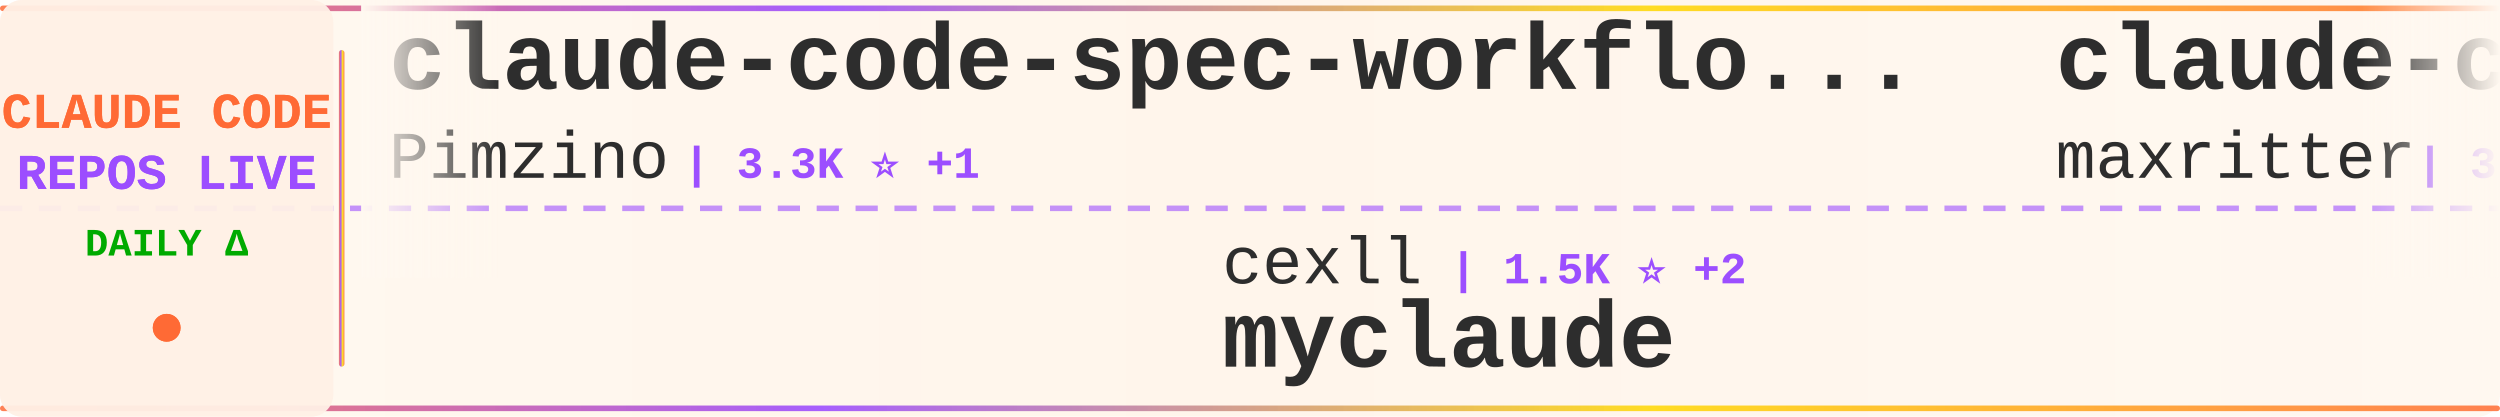
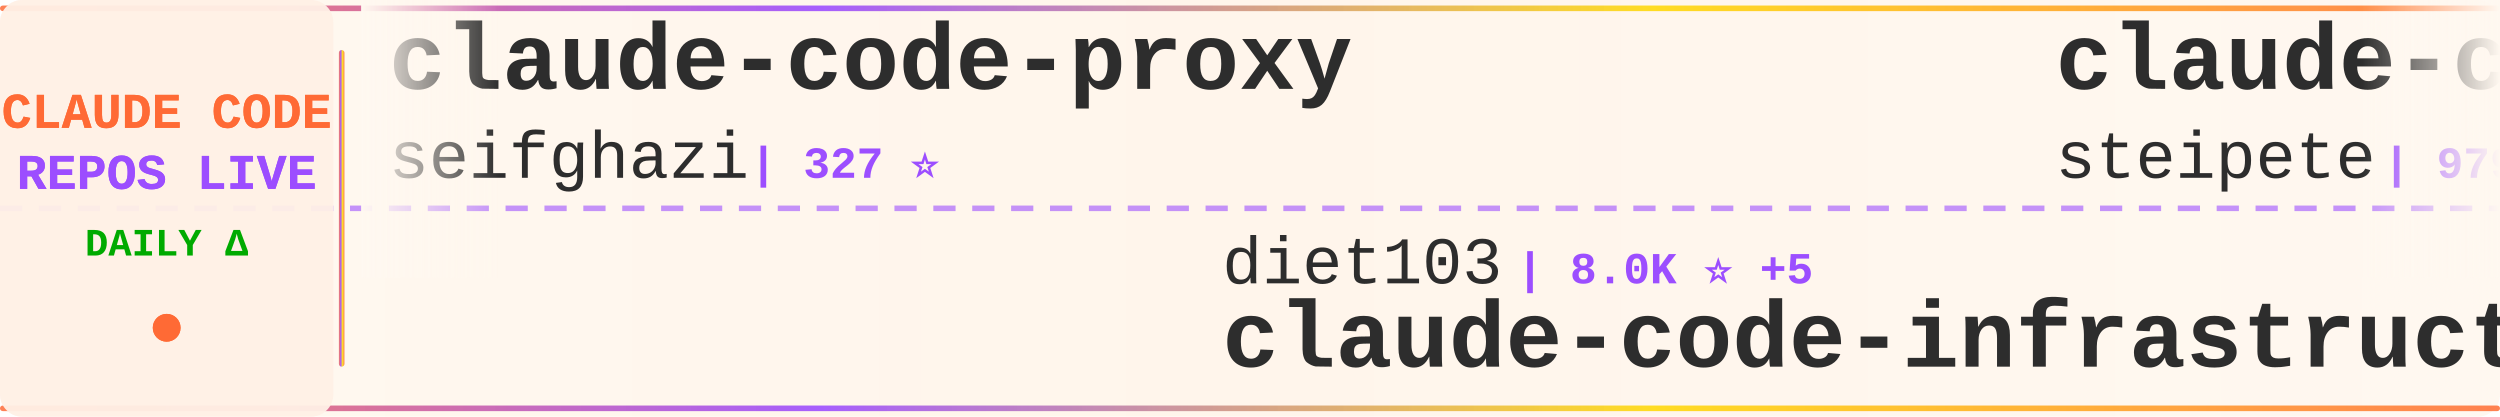
<svg xmlns="http://www.w3.org/2000/svg" width="900" height="150">
  <defs>
    <linearGradient id="tickerBg" x1="0%" y1="0%" x2="100%" y2="0%">
      <stop offset="0%" style="stop-color:#fff8f0;stop-opacity:0.98" />
      <stop offset="50%" style="stop-color:#fff5eb;stop-opacity:1" />
      <stop offset="100%" style="stop-color:#fff8f0;stop-opacity:0.98" />
    </linearGradient>
    <linearGradient id="borderGrad" x1="0%" y1="0%" x2="100%" y2="0%">
      <stop offset="0%" style="stop-color:#FF6B35;stop-opacity:0.85">
        <animate attributeName="stop-opacity" values="0.85;1;0.85" dur="2s" repeatCount="indefinite" />
      </stop>
      <stop offset="33%" style="stop-color:#9C4EFF;stop-opacity:0.9">
        <animate attributeName="stop-opacity" values="0.9;1;0.9" dur="2.2s" repeatCount="indefinite" />
      </stop>
      <stop offset="66%" style="stop-color:#FFD700;stop-opacity:0.85">
        <animate attributeName="stop-opacity" values="0.85;1;0.85" dur="1.8s" repeatCount="indefinite" />
      </stop>
      <stop offset="100%" style="stop-color:#FF6B35;stop-opacity:0.85">
        <animate attributeName="stop-opacity" values="0.85;1;0.85" dur="2s" repeatCount="indefinite" />
      </stop>
    </linearGradient>
    <filter id="textGlow">
      <feGaussianBlur stdDeviation="0.15" result="coloredBlur" />
      <feMerge>
        <feMergeNode in="coloredBlur" />
        <feMergeNode in="SourceGraphic" />
      </feMerge>
    </filter>
    <filter id="metricGlow">
      <feGaussianBlur stdDeviation="0.2" result="coloredBlur" />
      <feMerge>
        <feMergeNode in="coloredBlur" />
        <feMergeNode in="SourceGraphic" />
      </feMerge>
    </filter>
    <linearGradient id="leftFade" x1="0%" y1="0%" x2="100%" y2="0%">
      <stop offset="0%" style="stop-color:#fff8f0;stop-opacity:1" />
      <stop offset="100%" style="stop-color:#fff8f0;stop-opacity:0" />
    </linearGradient>
    <linearGradient id="rightFade" x1="0%" y1="0%" x2="100%" y2="0%">
      <stop offset="0%" style="stop-color:#fff8f0;stop-opacity:0" />
      <stop offset="100%" style="stop-color:#fff8f0;stop-opacity:1" />
    </linearGradient>
  </defs>
  <rect width="900" height="150" fill="url(#tickerBg)" rx="8" />
  <rect x="0" y="2" width="900" height="2" fill="url(#borderGrad)" rx="1" />
  <rect x="0" y="146" width="900" height="2" fill="url(#borderGrad)" rx="1" />
  <line x1="0" y1="75" x2="900" y2="75" stroke="#9C4EFF" stroke-width="2" stroke-dasharray="8 6" opacity="0.6" />
  <rect x="0" y="0" width="120" height="150" fill="#fff0e6" opacity="0.95" rx="8" />
  <text x="60" y="46" font-family="'Courier New', monospace" font-size="18" font-weight="bold" fill="#FF6B35" text-anchor="middle" filter="url(#textGlow)">
    CLAUDE CODE
  </text>
  <text x="60" y="68" font-family="'Courier New', monospace" font-size="18" font-weight="bold" fill="#9C4EFF" text-anchor="middle" filter="url(#textGlow)">
    REPOS LIVE
  </text>
  <text x="60" y="92" font-family="'Courier New', monospace" font-size="14" font-weight="bold" fill="#00aa00" text-anchor="middle">
    DAILY Δ
  </text>
  <circle cx="60" cy="118" r="5" fill="#FF6B35" filter="url(#metricGlow)">
    <animate attributeName="r" values="4;6;4" dur="1.5s" repeatCount="indefinite" />
    <animate attributeName="opacity" values="0.6;1;0.6" dur="1.5s" repeatCount="indefinite" />
  </circle>
  <rect x="122" y="18" width="2" height="114" fill="url(#borderGrad)" rx="1" />
  <clipPath id="tickerClip">
    <rect x="130" y="0" width="770" height="150" />
  </clipPath>
  <g clip-path="url(#tickerClip)">
    <g id="tickerItems">
      <animateTransform attributeName="transform" attributeType="XML" type="translate" from="0 0" to="-3000 0" dur="54s" repeatCount="indefinite" />
      <g transform="translate(0, 0)">
-         <text x="140" y="32" font-family="'Courier New', monospace" font-size="34" font-weight="bold" fill="#2d2d2d">claude-code-spec-workflo...</text>
-         <text x="140" y="64" font-family="'Courier New', monospace" font-size="24" font-weight="normal" fill="#2d2d2d" opacity="1.0">Pimzino</text>
-         <text x="246" y="64" font-family="'Courier New', monospace" font-size="16" font-weight="bold" fill="#9C4EFF"> | 3.3K ⭐ +1</text>
+         <text x="140" y="32" font-family="'Courier New', monospace" font-size="34" font-weight="bold" fill="#2d2d2d">claude-code-proxy</text>
+         <text x="140" y="64" font-family="'Courier New', monospace" font-size="24" font-weight="normal" fill="#2d2d2d" opacity="1.0">seifghazi</text>
+         <text x="270" y="64" font-family="'Courier New', monospace" font-size="16" font-weight="bold" fill="#9C4EFF"> | 327 ⭐</text>
      </g>
      <g transform="translate(300, 0)">
-         <text x="140" y="102" font-family="'Courier New', monospace" font-size="24" font-weight="normal" fill="#2d2d2d" opacity="1.0">cexll</text>
-         <text x="222" y="102" font-family="'Courier New', monospace" font-size="16" font-weight="bold" fill="#9C4EFF"> | 1.5K ⭐ +2</text>
-         <text x="140" y="132" font-family="'Courier New', monospace" font-size="34" font-weight="bold" fill="#2d2d2d">myclaude</text>
+         <text x="140" y="102" font-family="'Courier New', monospace" font-size="24" font-weight="normal" fill="#2d2d2d" opacity="1.0">diet103</text>
+         <text x="246" y="102" font-family="'Courier New', monospace" font-size="16" font-weight="bold" fill="#9C4EFF"> | 8.0K ⭐ +5</text>
+         <text x="140" y="132" font-family="'Courier New', monospace" font-size="34" font-weight="bold" fill="#2d2d2d">claude-code-infrastructu...</text>
      </g>
      <g transform="translate(600, 0)">
-         <text x="140" y="32" font-family="'Courier New', monospace" font-size="34" font-weight="bold" fill="#2d2d2d">claude-codepro</text>
-         <text x="140" y="64" font-family="'Courier New', monospace" font-size="24" font-weight="normal" fill="#2d2d2d" opacity="1.0">maxritter</text>
-         <text x="270" y="64" font-family="'Courier New', monospace" font-size="16" font-weight="bold" fill="#9C4EFF"> | 321 ⭐</text>
+         <text x="140" y="32" font-family="'Courier New', monospace" font-size="34" font-weight="bold" fill="#2d2d2d">claude-code-mcp</text>
+         <text x="140" y="64" font-family="'Courier New', monospace" font-size="24" font-weight="normal" fill="#2d2d2d" opacity="1.0">steipete</text>
+         <text x="258" y="64" font-family="'Courier New', monospace" font-size="16" font-weight="bold" fill="#9C4EFF"> | 979 ⭐ +3</text>
      </g>
      <g transform="translate(900, 0)">
-         <text x="140" y="102" font-family="'Courier New', monospace" font-size="24" font-weight="normal" fill="#2d2d2d" opacity="1.0">MadAppGang</text>
-         <text x="282" y="102" font-family="'Courier New', monospace" font-size="16" font-weight="bold" fill="#9C4EFF"> | 193 ⭐</text>
-         <text x="140" y="132" font-family="'Courier New', monospace" font-size="34" font-weight="bold" fill="#2d2d2d">claude-code</text>
+         <text x="140" y="102" font-family="'Courier New', monospace" font-size="24" font-weight="normal" fill="#2d2d2d" opacity="1.0">centminmod</text>
+         <text x="282" y="102" font-family="'Courier New', monospace" font-size="16" font-weight="bold" fill="#9C4EFF"> | 1.5K ⭐</text>
+         <text x="140" y="132" font-family="'Courier New', monospace" font-size="34" font-weight="bold" fill="#2d2d2d">my-claude-code-setup</text>
      </g>
      <g transform="translate(1200, 0)">
-         <text x="140" y="32" font-family="'Courier New', monospace" font-size="34" font-weight="bold" fill="#2d2d2d">buildwithclaude</text>
-         <text x="140" y="64" font-family="'Courier New', monospace" font-size="24" font-weight="normal" fill="#2d2d2d" opacity="1.0">davepoon</text>
-         <text x="258" y="64" font-family="'Courier New', monospace" font-size="16" font-weight="bold" fill="#9C4EFF"> | 2.1K ⭐ +1</text>
+         <text x="140" y="32" font-family="'Courier New', monospace" font-size="34" font-weight="bold" fill="#2d2d2d">claude-code-source-code-...</text>
+         <text x="140" y="64" font-family="'Courier New', monospace" font-size="24" font-weight="normal" fill="#2d2d2d" opacity="1.0">ghuntley</text>
+         <text x="258" y="64" font-family="'Courier New', monospace" font-size="16" font-weight="bold" fill="#9C4EFF"> | 769 ⭐</text>
      </g>
      <g transform="translate(1500, 0)">
-         <text x="140" y="102" font-family="'Courier New', monospace" font-size="24" font-weight="normal" fill="#2d2d2d" opacity="1.0">revfactory</text>
-         <text x="282" y="102" font-family="'Courier New', monospace" font-size="16" font-weight="bold" fill="#9C4EFF"> | 731 ⭐</text>
-         <text x="140" y="132" font-family="'Courier New', monospace" font-size="34" font-weight="bold" fill="#2d2d2d">claude-code-mastering</text>
+         <text x="140" y="102" font-family="'Courier New', monospace" font-size="24" font-weight="normal" fill="#2d2d2d" opacity="1.0">d-kimuson</text>
+         <text x="270" y="102" font-family="'Courier New', monospace" font-size="16" font-weight="bold" fill="#9C4EFF"> | 744 ⭐ +1</text>
+         <text x="140" y="132" font-family="'Courier New', monospace" font-size="34" font-weight="bold" fill="#2d2d2d">claude-code-viewer</text>
      </g>
      <g transform="translate(1800, 0)">
-         <text x="140" y="32" font-family="'Courier New', monospace" font-size="34" font-weight="bold" fill="#2d2d2d">awesome-claude-skills</text>
-         <text x="140" y="64" font-family="'Courier New', monospace" font-size="24" font-weight="normal" fill="#2d2d2d" opacity="1.0">ComposioHQ</text>
-         <text x="282" y="64" font-family="'Courier New', monospace" font-size="16" font-weight="bold" fill="#9C4EFF"> | 13.7K ⭐ +52</text>
+         <text x="140" y="32" font-family="'Courier New', monospace" font-size="34" font-weight="bold" fill="#2d2d2d">claude-code</text>
+         <text x="140" y="64" font-family="'Courier New', monospace" font-size="24" font-weight="normal" fill="#2d2d2d" opacity="1.0">anthropics</text>
+         <text x="282" y="64" font-family="'Courier New', monospace" font-size="16" font-weight="bold" fill="#9C4EFF"> | 50.4K ⭐ +51</text>
      </g>
      <g transform="translate(2100, 0)">
-         <text x="140" y="102" font-family="'Courier New', monospace" font-size="24" font-weight="normal" fill="#2d2d2d" opacity="1.0">Yuyz0112</text>
-         <text x="258" y="102" font-family="'Courier New', monospace" font-size="16" font-weight="bold" fill="#9C4EFF"> | 1.9K ⭐</text>
-         <text x="140" y="132" font-family="'Courier New', monospace" font-size="34" font-weight="bold" fill="#2d2d2d">claude-code-reverse</text>
+         <text x="140" y="102" font-family="'Courier New', monospace" font-size="24" font-weight="normal" fill="#2d2d2d" opacity="1.0">9j</text>
+         <text x="186" y="102" font-family="'Courier New', monospace" font-size="16" font-weight="bold" fill="#9C4EFF"> | 423 ⭐</text>
+         <text x="140" y="132" font-family="'Courier New', monospace" font-size="34" font-weight="bold" fill="#2d2d2d">claude-code-mux</text>
      </g>
      <g transform="translate(2400, 0)">
-         <text x="140" y="32" font-family="'Courier New', monospace" font-size="34" font-weight="bold" fill="#2d2d2d">claude-code-guide</text>
-         <text x="140" y="64" font-family="'Courier New', monospace" font-size="24" font-weight="normal" fill="#2d2d2d" opacity="1.0">zebbern</text>
-         <text x="246" y="64" font-family="'Courier New', monospace" font-size="16" font-weight="bold" fill="#9C4EFF"> | 2.9K ⭐ +1</text>
+         <text x="140" y="32" font-family="'Courier New', monospace" font-size="34" font-weight="bold" fill="#2d2d2d">claude-code-cheat-sheet</text>
+         <text x="140" y="64" font-family="'Courier New', monospace" font-size="24" font-weight="normal" fill="#2d2d2d" opacity="1.0">Njengah</text>
+         <text x="246" y="64" font-family="'Courier New', monospace" font-size="16" font-weight="bold" fill="#9C4EFF"> | 1.1K ⭐ +1</text>
      </g>
      <g transform="translate(2700, 0)">
-         <text x="140" y="102" font-family="'Courier New', monospace" font-size="24" font-weight="normal" fill="#2d2d2d" opacity="1.0">numman-ali</text>
-         <text x="282" y="102" font-family="'Courier New', monospace" font-size="16" font-weight="bold" fill="#9C4EFF"> | 3.8K ⭐ +4</text>
-         <text x="140" y="132" font-family="'Courier New', monospace" font-size="34" font-weight="bold" fill="#2d2d2d">openskills</text>
+         <text x="140" y="102" font-family="'Courier New', monospace" font-size="24" font-weight="normal" fill="#2d2d2d" opacity="1.0">pchalasani</text>
+         <text x="282" y="102" font-family="'Courier New', monospace" font-size="16" font-weight="bold" fill="#9C4EFF"> | 900 ⭐ +3</text>
+         <text x="140" y="132" font-family="'Courier New', monospace" font-size="34" font-weight="bold" fill="#2d2d2d">claude-code-tools</text>
      </g>
      <g transform="translate(3000, 0)">
-         <text x="140" y="32" font-family="'Courier New', monospace" font-size="34" font-weight="bold" fill="#2d2d2d">claude-code-spec-workflo...</text>
-         <text x="140" y="64" font-family="'Courier New', monospace" font-size="24" font-weight="normal" fill="#2d2d2d" opacity="1.0">Pimzino</text>
-         <text x="246" y="64" font-family="'Courier New', monospace" font-size="16" font-weight="bold" fill="#9C4EFF"> | 3.3K ⭐ +1</text>
+         <text x="140" y="32" font-family="'Courier New', monospace" font-size="34" font-weight="bold" fill="#2d2d2d">claude-code-proxy</text>
+         <text x="140" y="64" font-family="'Courier New', monospace" font-size="24" font-weight="normal" fill="#2d2d2d" opacity="1.0">seifghazi</text>
+         <text x="270" y="64" font-family="'Courier New', monospace" font-size="16" font-weight="bold" fill="#9C4EFF"> | 327 ⭐</text>
      </g>
      <g transform="translate(3300, 0)">
-         <text x="140" y="102" font-family="'Courier New', monospace" font-size="24" font-weight="normal" fill="#2d2d2d" opacity="1.0">cexll</text>
-         <text x="222" y="102" font-family="'Courier New', monospace" font-size="16" font-weight="bold" fill="#9C4EFF"> | 1.5K ⭐ +2</text>
-         <text x="140" y="132" font-family="'Courier New', monospace" font-size="34" font-weight="bold" fill="#2d2d2d">myclaude</text>
+         <text x="140" y="102" font-family="'Courier New', monospace" font-size="24" font-weight="normal" fill="#2d2d2d" opacity="1.0">diet103</text>
+         <text x="246" y="102" font-family="'Courier New', monospace" font-size="16" font-weight="bold" fill="#9C4EFF"> | 8.0K ⭐ +5</text>
+         <text x="140" y="132" font-family="'Courier New', monospace" font-size="34" font-weight="bold" fill="#2d2d2d">claude-code-infrastructu...</text>
      </g>
      <g transform="translate(3600, 0)">
-         <text x="140" y="32" font-family="'Courier New', monospace" font-size="34" font-weight="bold" fill="#2d2d2d">claude-codepro</text>
-         <text x="140" y="64" font-family="'Courier New', monospace" font-size="24" font-weight="normal" fill="#2d2d2d" opacity="1.0">maxritter</text>
-         <text x="270" y="64" font-family="'Courier New', monospace" font-size="16" font-weight="bold" fill="#9C4EFF"> | 321 ⭐</text>
+         <text x="140" y="32" font-family="'Courier New', monospace" font-size="34" font-weight="bold" fill="#2d2d2d">claude-code-mcp</text>
+         <text x="140" y="64" font-family="'Courier New', monospace" font-size="24" font-weight="normal" fill="#2d2d2d" opacity="1.0">steipete</text>
+         <text x="258" y="64" font-family="'Courier New', monospace" font-size="16" font-weight="bold" fill="#9C4EFF"> | 979 ⭐ +3</text>
      </g>
      <g transform="translate(3900, 0)">
-         <text x="140" y="102" font-family="'Courier New', monospace" font-size="24" font-weight="normal" fill="#2d2d2d" opacity="1.0">MadAppGang</text>
-         <text x="282" y="102" font-family="'Courier New', monospace" font-size="16" font-weight="bold" fill="#9C4EFF"> | 193 ⭐</text>
-         <text x="140" y="132" font-family="'Courier New', monospace" font-size="34" font-weight="bold" fill="#2d2d2d">claude-code</text>
+         <text x="140" y="102" font-family="'Courier New', monospace" font-size="24" font-weight="normal" fill="#2d2d2d" opacity="1.0">centminmod</text>
+         <text x="282" y="102" font-family="'Courier New', monospace" font-size="16" font-weight="bold" fill="#9C4EFF"> | 1.5K ⭐</text>
+         <text x="140" y="132" font-family="'Courier New', monospace" font-size="34" font-weight="bold" fill="#2d2d2d">my-claude-code-setup</text>
      </g>
    </g>
  </g>
  <rect x="130" y="0" width="50" height="100" fill="url(#leftFade)" />
  <rect x="850" y="0" width="50" height="100" fill="url(#rightFade)" />
</svg>
